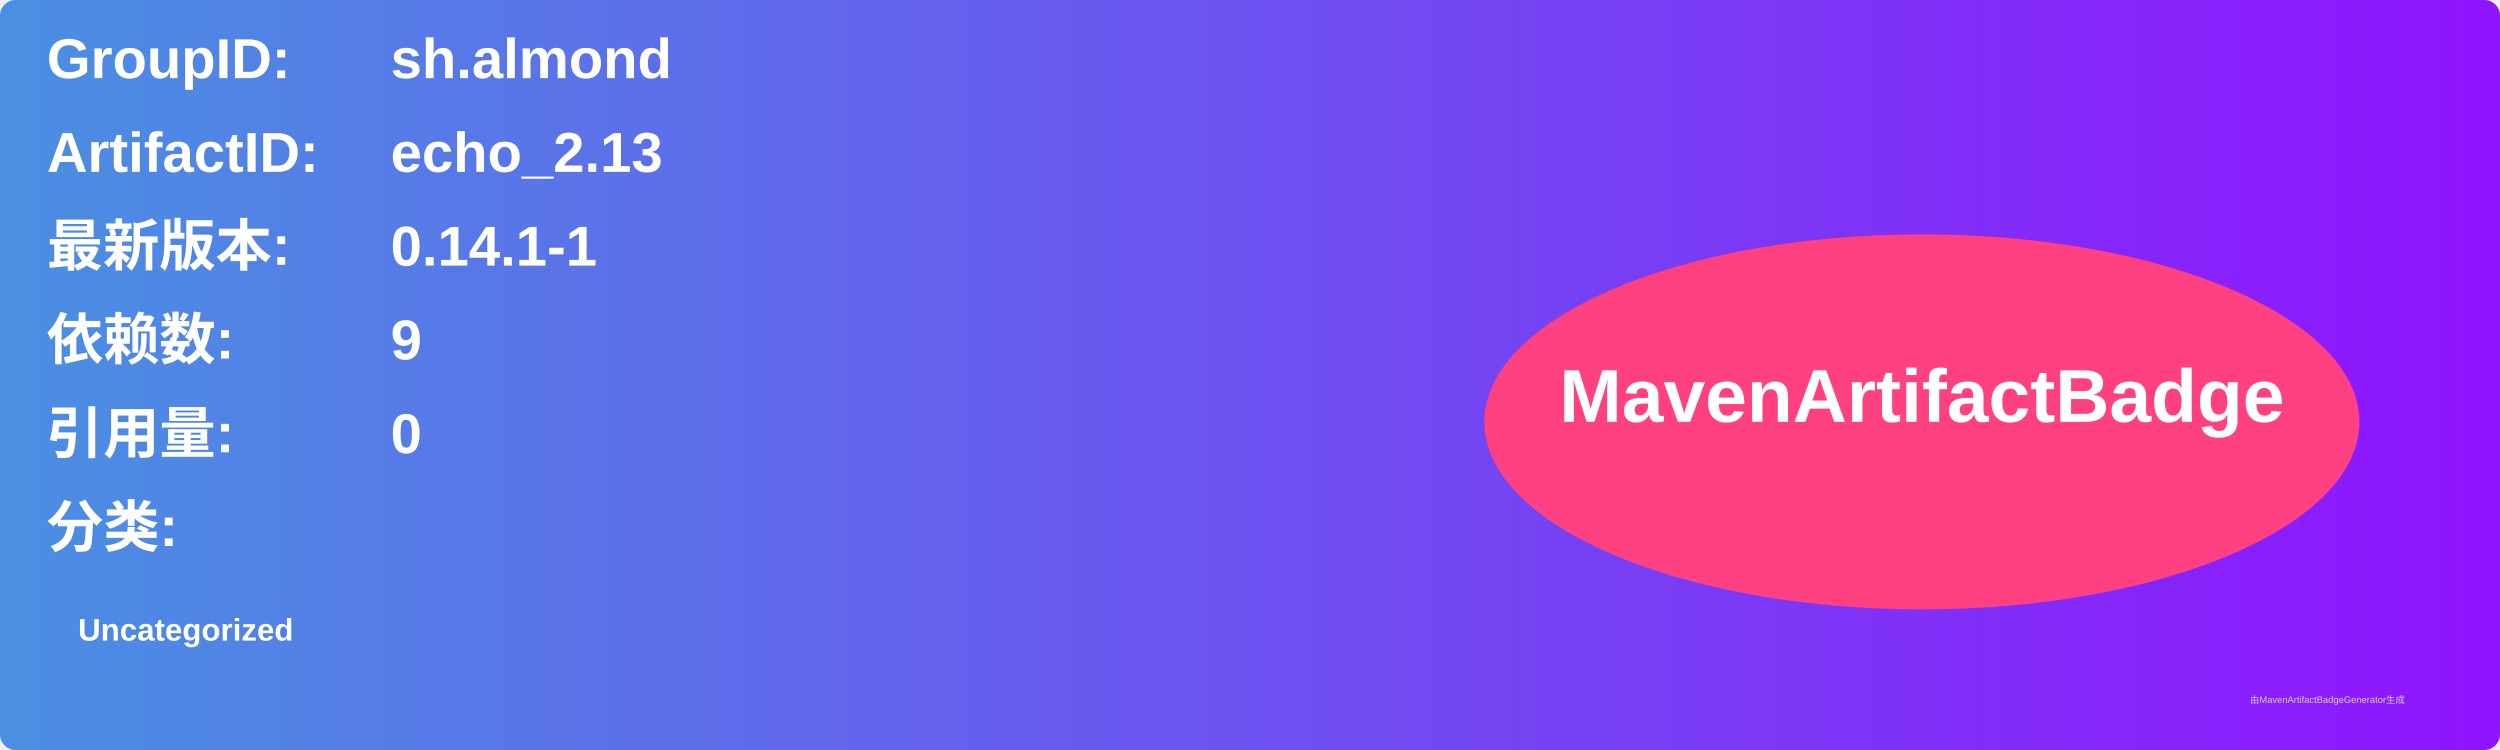
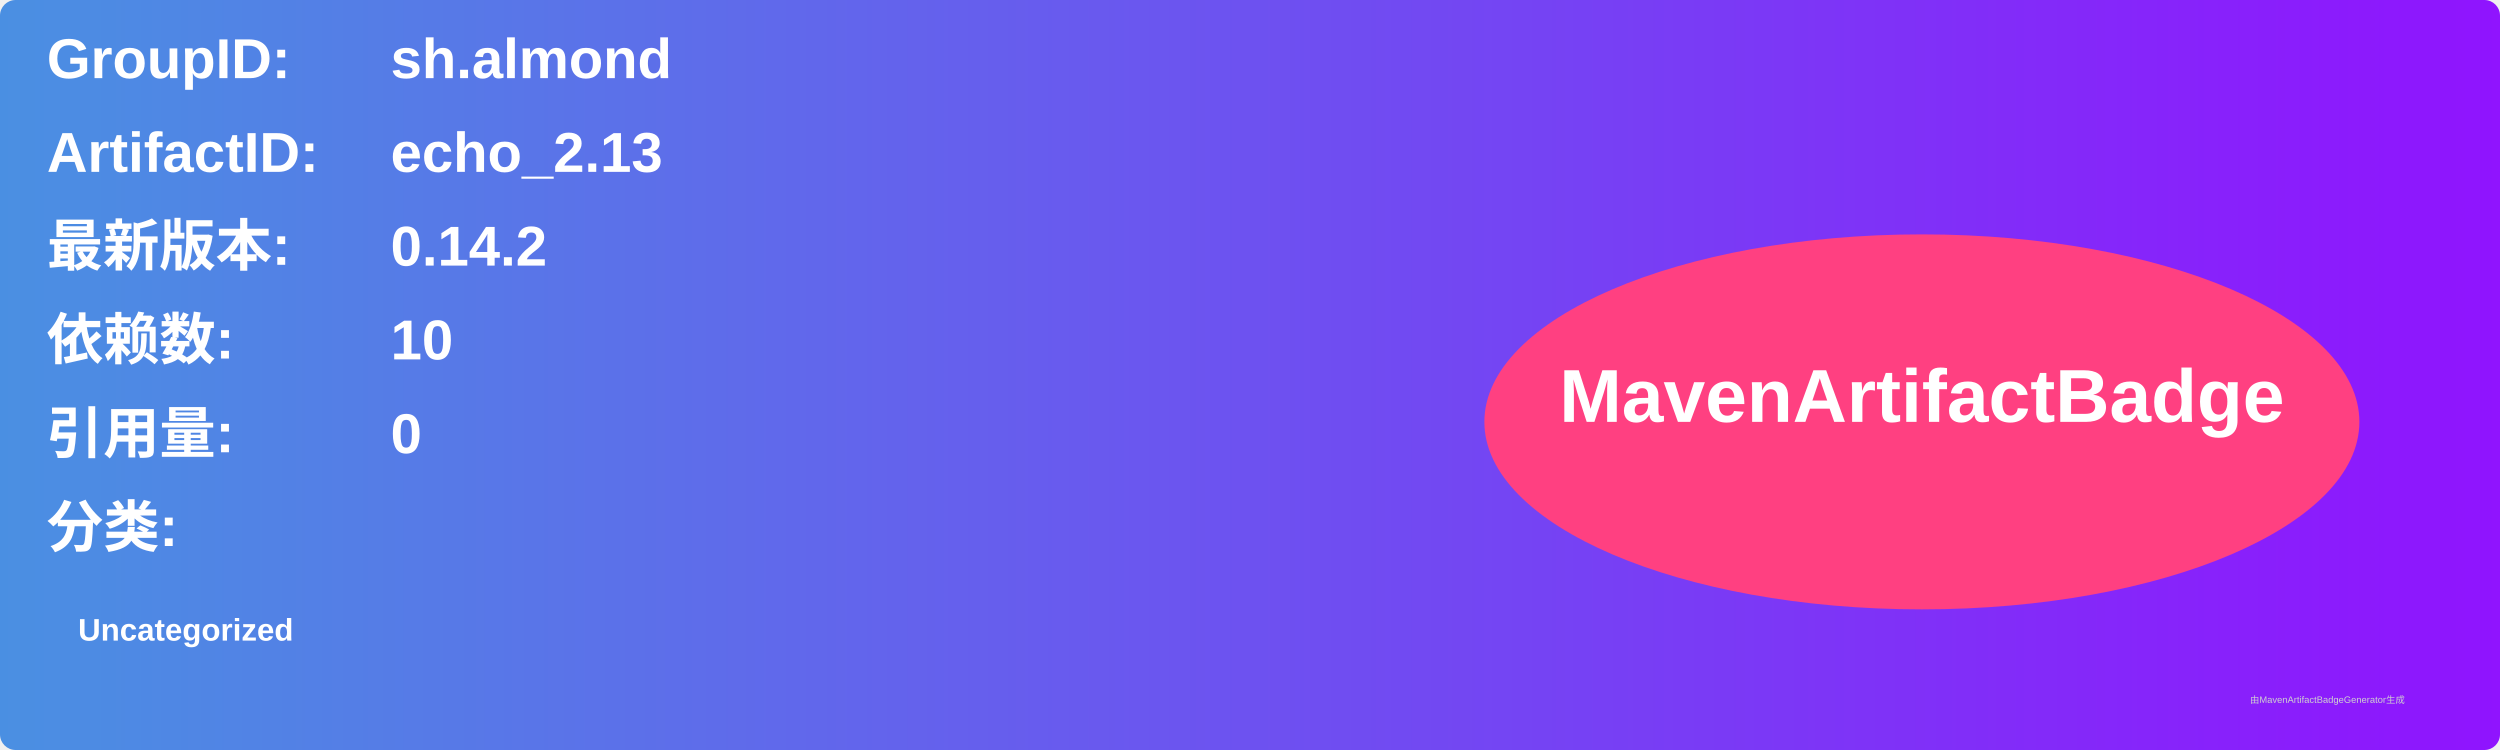
<svg xmlns="http://www.w3.org/2000/svg" width="800" height="240" viewBox="0 0 800 240">
  <linearGradient id="grad" x1="0%" y1="0%" x2="100%" y2="0%">
    <stop offset="0%" stop-color="#4a90e2" />
    <stop offset="100%" stop-color="#9013fe" />
  </linearGradient>
  <rect width="100%" height="100%" rx="5" ry="5" fill="url(#grad)" />
  <g transform="translate(15, 15)">
    <text x="0" y="10" font-family="Arial" font-size="18" fill="white" font-weight="bold" width="260">GroupID:</text>
    <text x="110" y="10" font-family="Arial" font-size="18" fill="white" font-weight="bold" width="460">sh.almond</text>
    <text x="0" y="40" font-family="Arial" font-size="18" fill="white" font-weight="bold" width="260">ArtifactID:</text>
    <text x="110" y="40" font-family="Arial" font-size="18" fill="white" font-weight="bold" width="460">echo_2.13</text>
    <text x="0" y="70" font-family="Arial" font-size="18" fill="white" font-weight="bold">最新版本:</text>
    <text x="110" y="70" font-family="Arial" font-size="18" fill="white" font-weight="bold">
-       <tspan font-weight="bold">0.14.1-1</tspan>
+       <tspan font-weight="bold">0.14.2</tspan>
    </text>
    <text x="0" y="100" font-family="Arial" font-size="18" fill="white" font-weight="bold">依赖数: </text>
    <text x="110" y="100" font-family="Arial" font-size="18" fill="white">
-       <tspan font-weight="bold">9</tspan>
+       <tspan font-weight="bold">10</tspan>
    </text>
    <text x="0" y="130" font-family="Arial" font-size="18" fill="white" font-weight="bold">引用量: </text>
    <text x="110" y="130" font-family="Arial" font-size="18" fill="white">
      <tspan font-weight="bold">0</tspan>
    </text>
    <text x="0" y="160" font-family="Arial" font-size="18" fill="white" font-weight="bold">分类:</text>
    <text x="10" y="190" font-family="Arial" font-size="10" fill="white">
      <tspan font-weight="bold">Uncategorized</tspan>
    </text>
    <ellipse cx="600" cy="120" rx="140" ry="60" fill="#ff4081" />
    <text x="600" y="120" text-anchor="middle" font-family="Arial" font-size="24" fill="white" font-weight="bold">MavenArtifactBadge</text>
  </g>
  <text x="720" y="225" font-family="Arial" font-size="3" fill="#d0d0d0">由MavenArtifactBadgeGenerator生成</text>
</svg>
